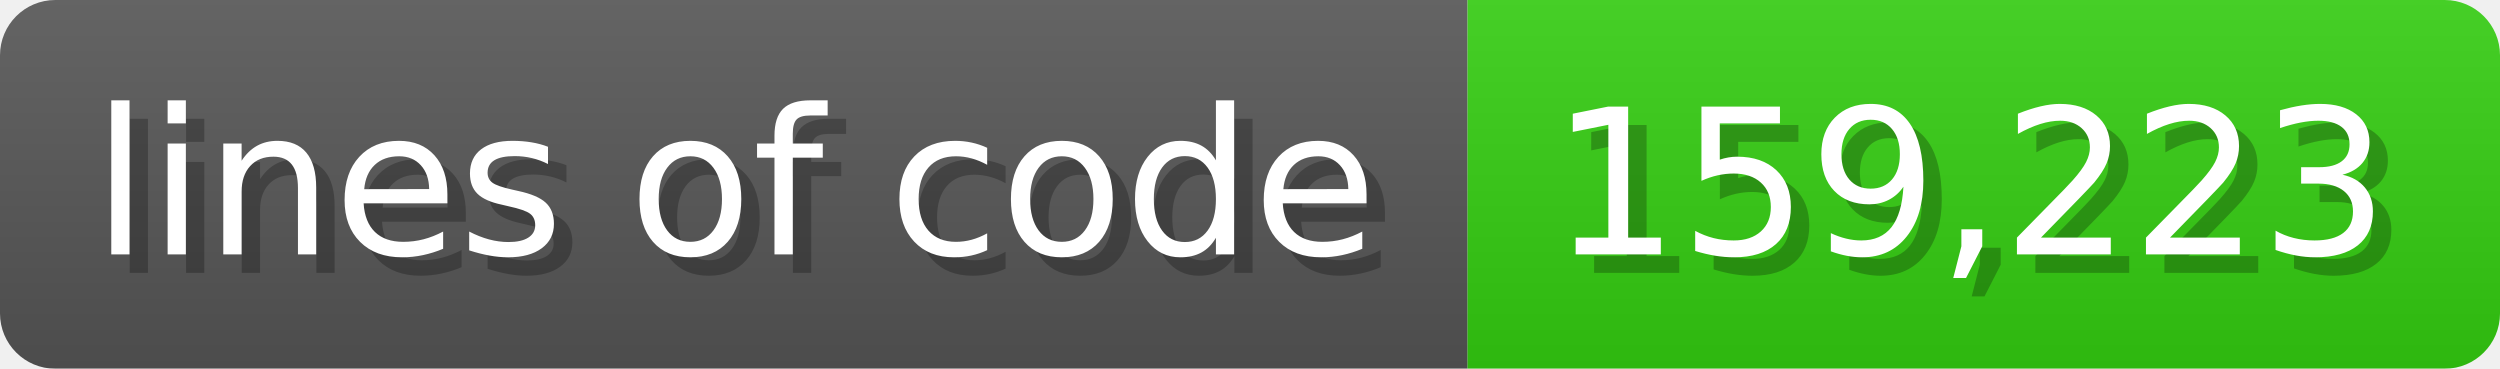
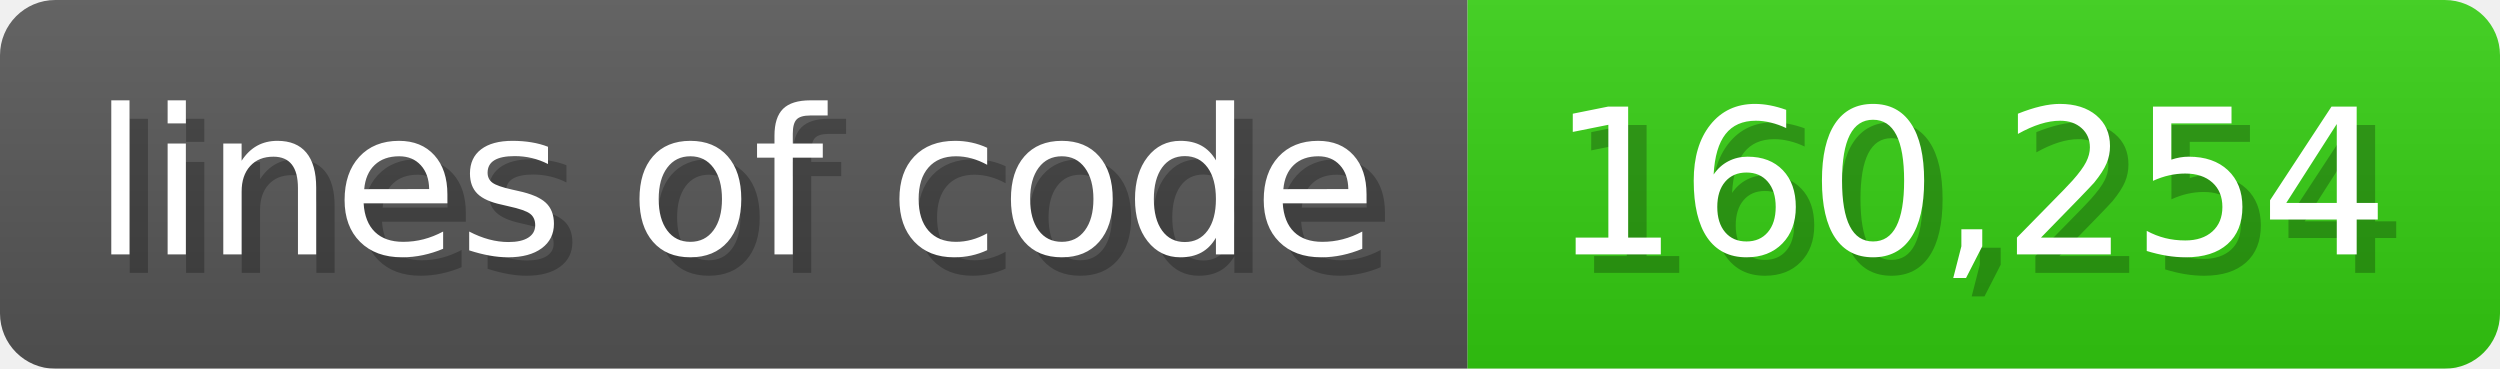
<svg xmlns="http://www.w3.org/2000/svg" width="135.6" height="20" viewBox="0 0 1356 200">
  <linearGradient id="a" x2="0" y2="100%">
    <stop offset="0" stop-opacity=".1" stop-color="#EEE" />
    <stop offset="1" stop-opacity=".1" />
  </linearGradient>
  <mask id="m">
    <rect width="1356" height="200" rx="30" fill="#FFF" />
  </mask>
  <g mask="url(#m)">
    <rect width="796" height="200" fill="#555" />
    <rect width="560" height="200" fill="#3C1" x="796" />
    <rect width="1356" height="200" fill="url(#a)" />
  </g>
  <g fill="#fff" text-anchor="start" font-family="Verdana,DejaVu Sans,sans-serif" font-size="110">
    <text x="60" y="148" textLength="696" fill="#000" opacity="0.25">lines of code</text>
    <text x="50" y="138" textLength="696">lines of code</text>
-     <text x="851" y="148" textLength="460" fill="#000" opacity="0.25">159,223</text>
-     <text x="841" y="138" textLength="460">159,223</text>
+     <text x="851" y="148" textLength="460" fill="#000" opacity="0.25">160,254</text>
+     <text x="841" y="138" textLength="460">160,254</text>
  </g>
</svg>
